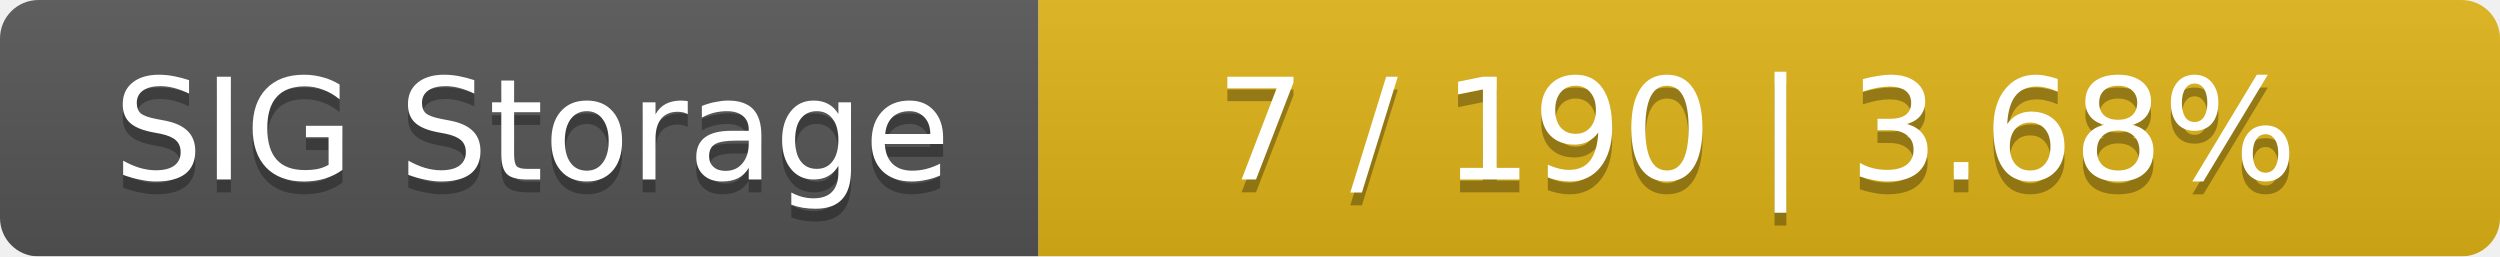
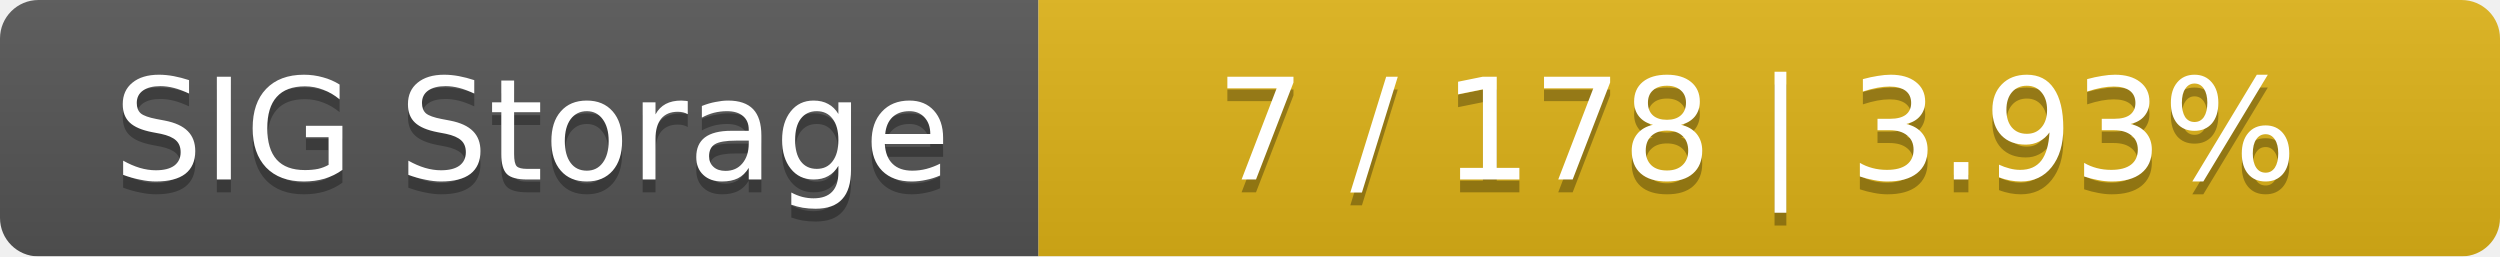
<svg xmlns="http://www.w3.org/2000/svg" width="195" height="20">
  <linearGradient id="smooth" x2="0" y2="100%">
    <stop offset="0" stop-color="#bbb" stop-opacity=".1" />
    <stop offset="1" stop-opacity=".1" />
  </linearGradient>
  <mask id="round">
    <rect width="195" height="20" rx="3" fill="#fff" />
  </mask>
  <g mask="url(#round)">
    <rect width="81" height="20" fill="#555" />
    <rect x="81" width="114" height="20" fill="#dfb317" />
    <rect width="195" height="20" fill="url(#smooth)" />
  </g>
  <g fill="#fff" text-anchor="middle" font-family="DejaVu Sans,Verdana,Geneva,sans-serif" font-size="11">
    <text x="41.5" y="15" fill="#010101" fill-opacity=".3">SIG Storage</text>
    <text x="41.5" y="14">SIG Storage</text>
-     <text x="137" y="15" fill="#010101" fill-opacity=".3">7 / 190    |    3.68%</text>
-     <text x="137" y="14">7 / 190    |    3.68%</text>
+     <text x="137" y="15" fill="#010101" fill-opacity=".3">7 / 178    |    3.93%</text>
+     <text x="137" y="14">7 / 178    |    3.93%</text>
  </g>
</svg>
